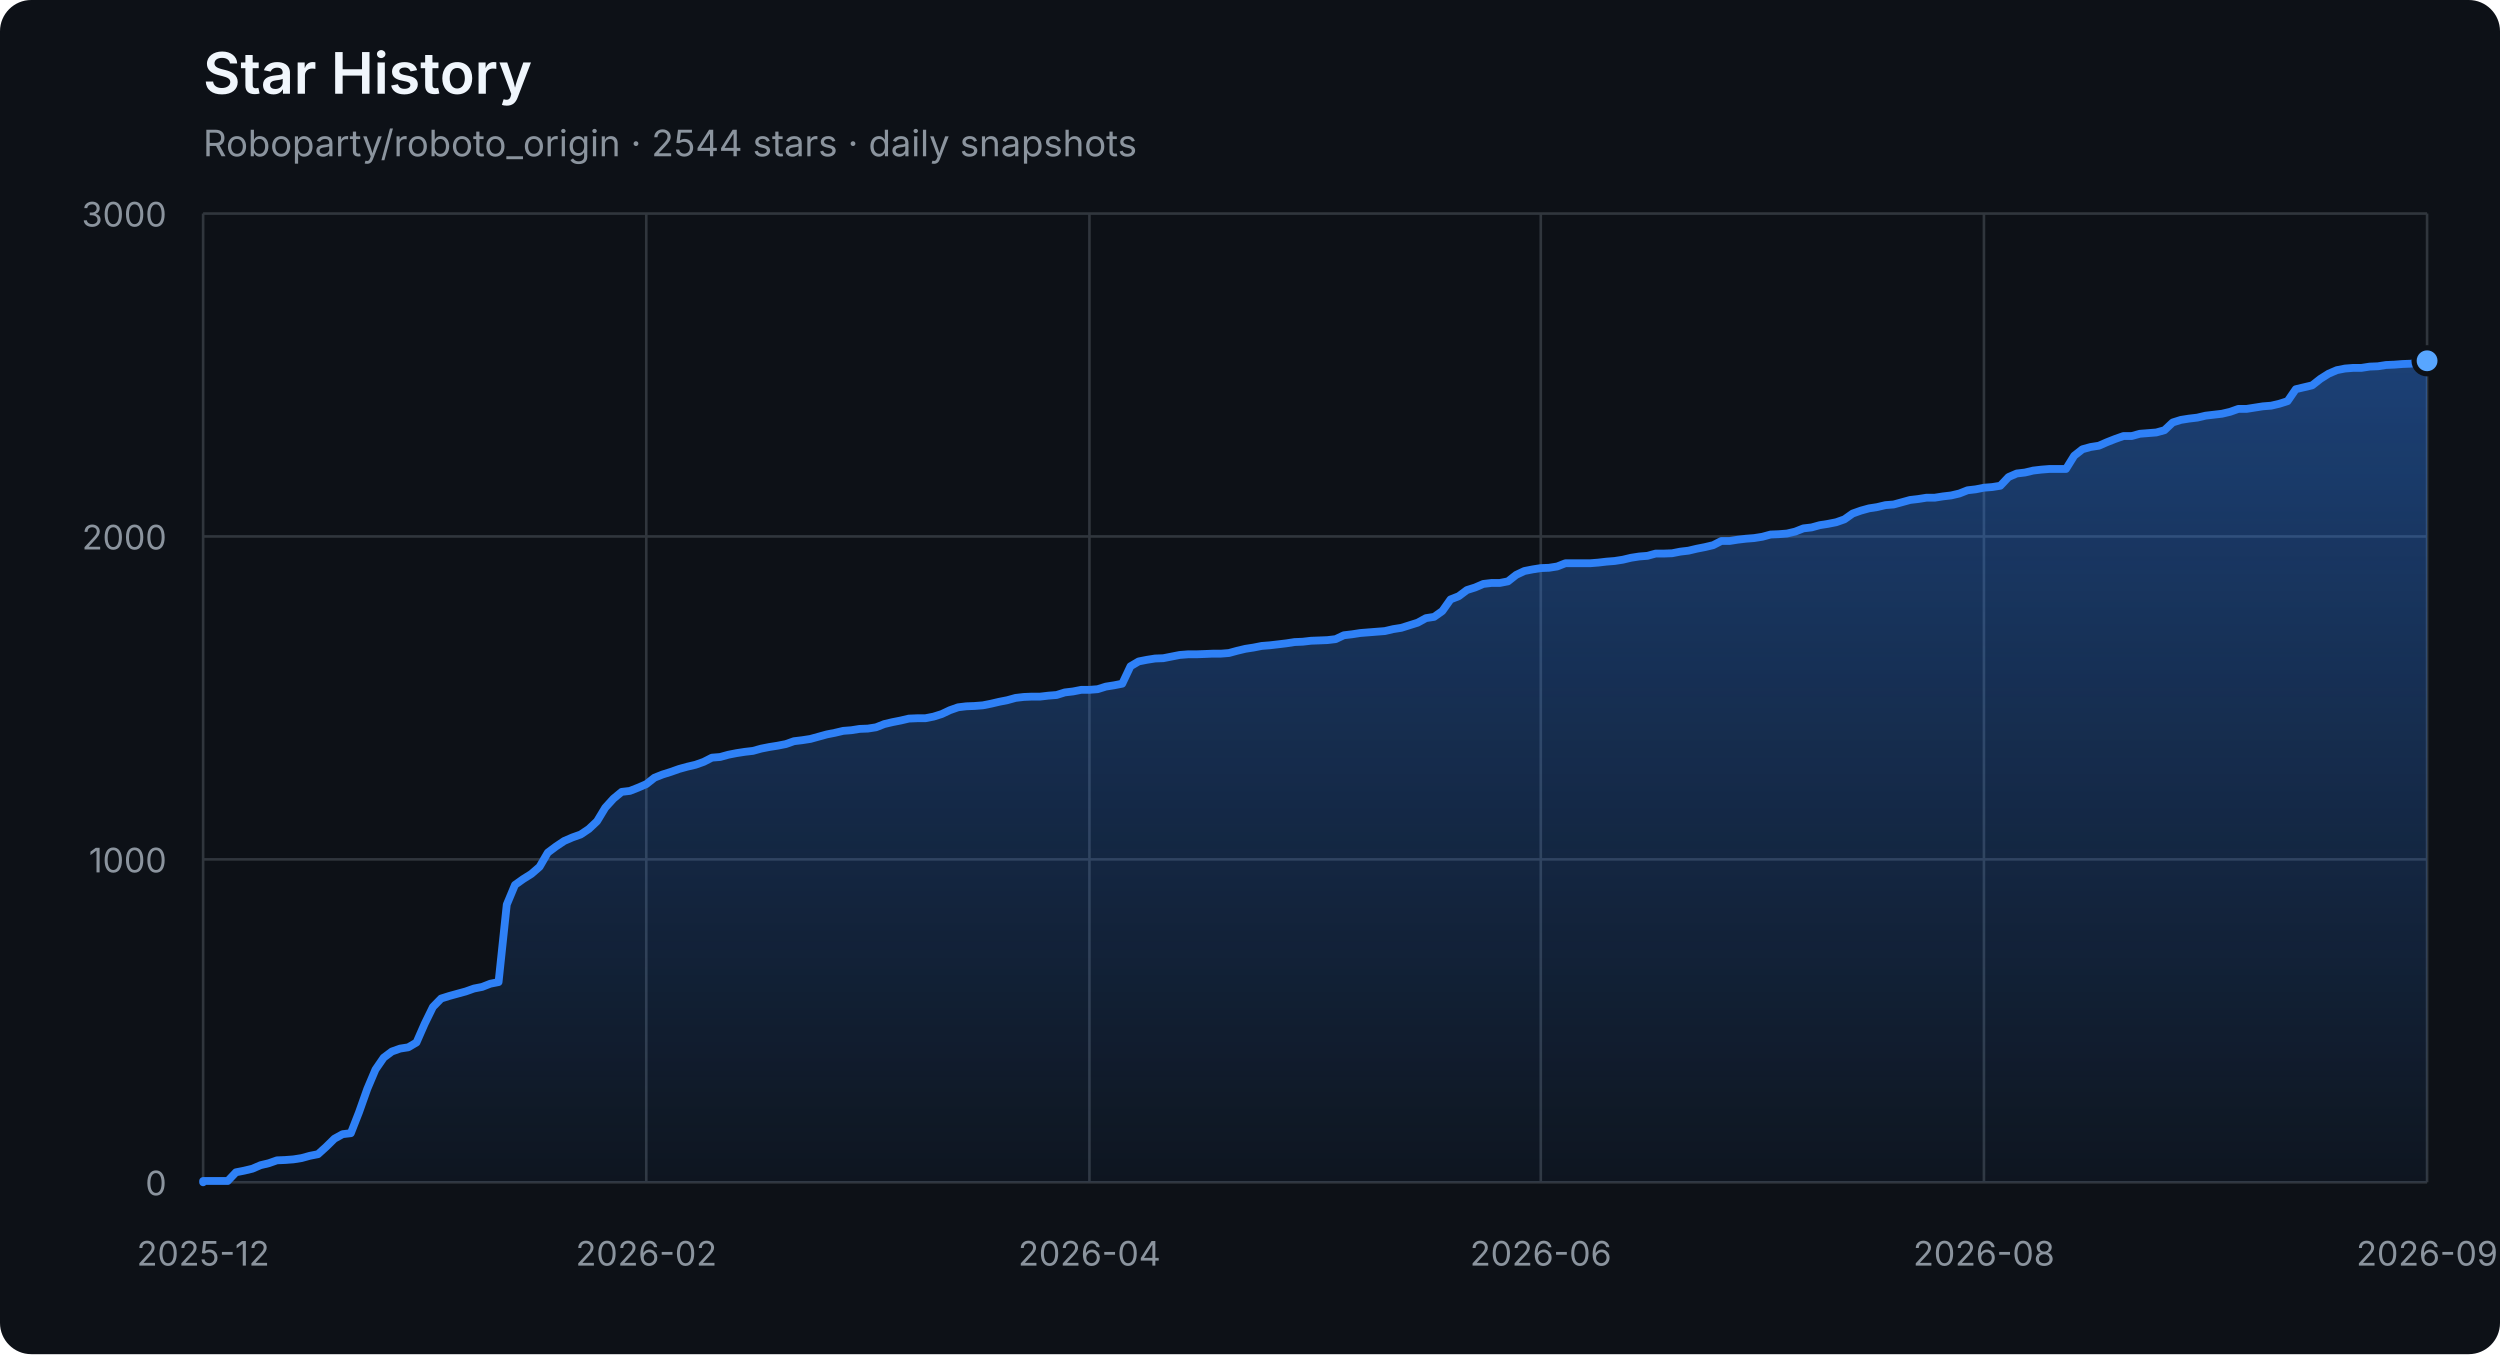
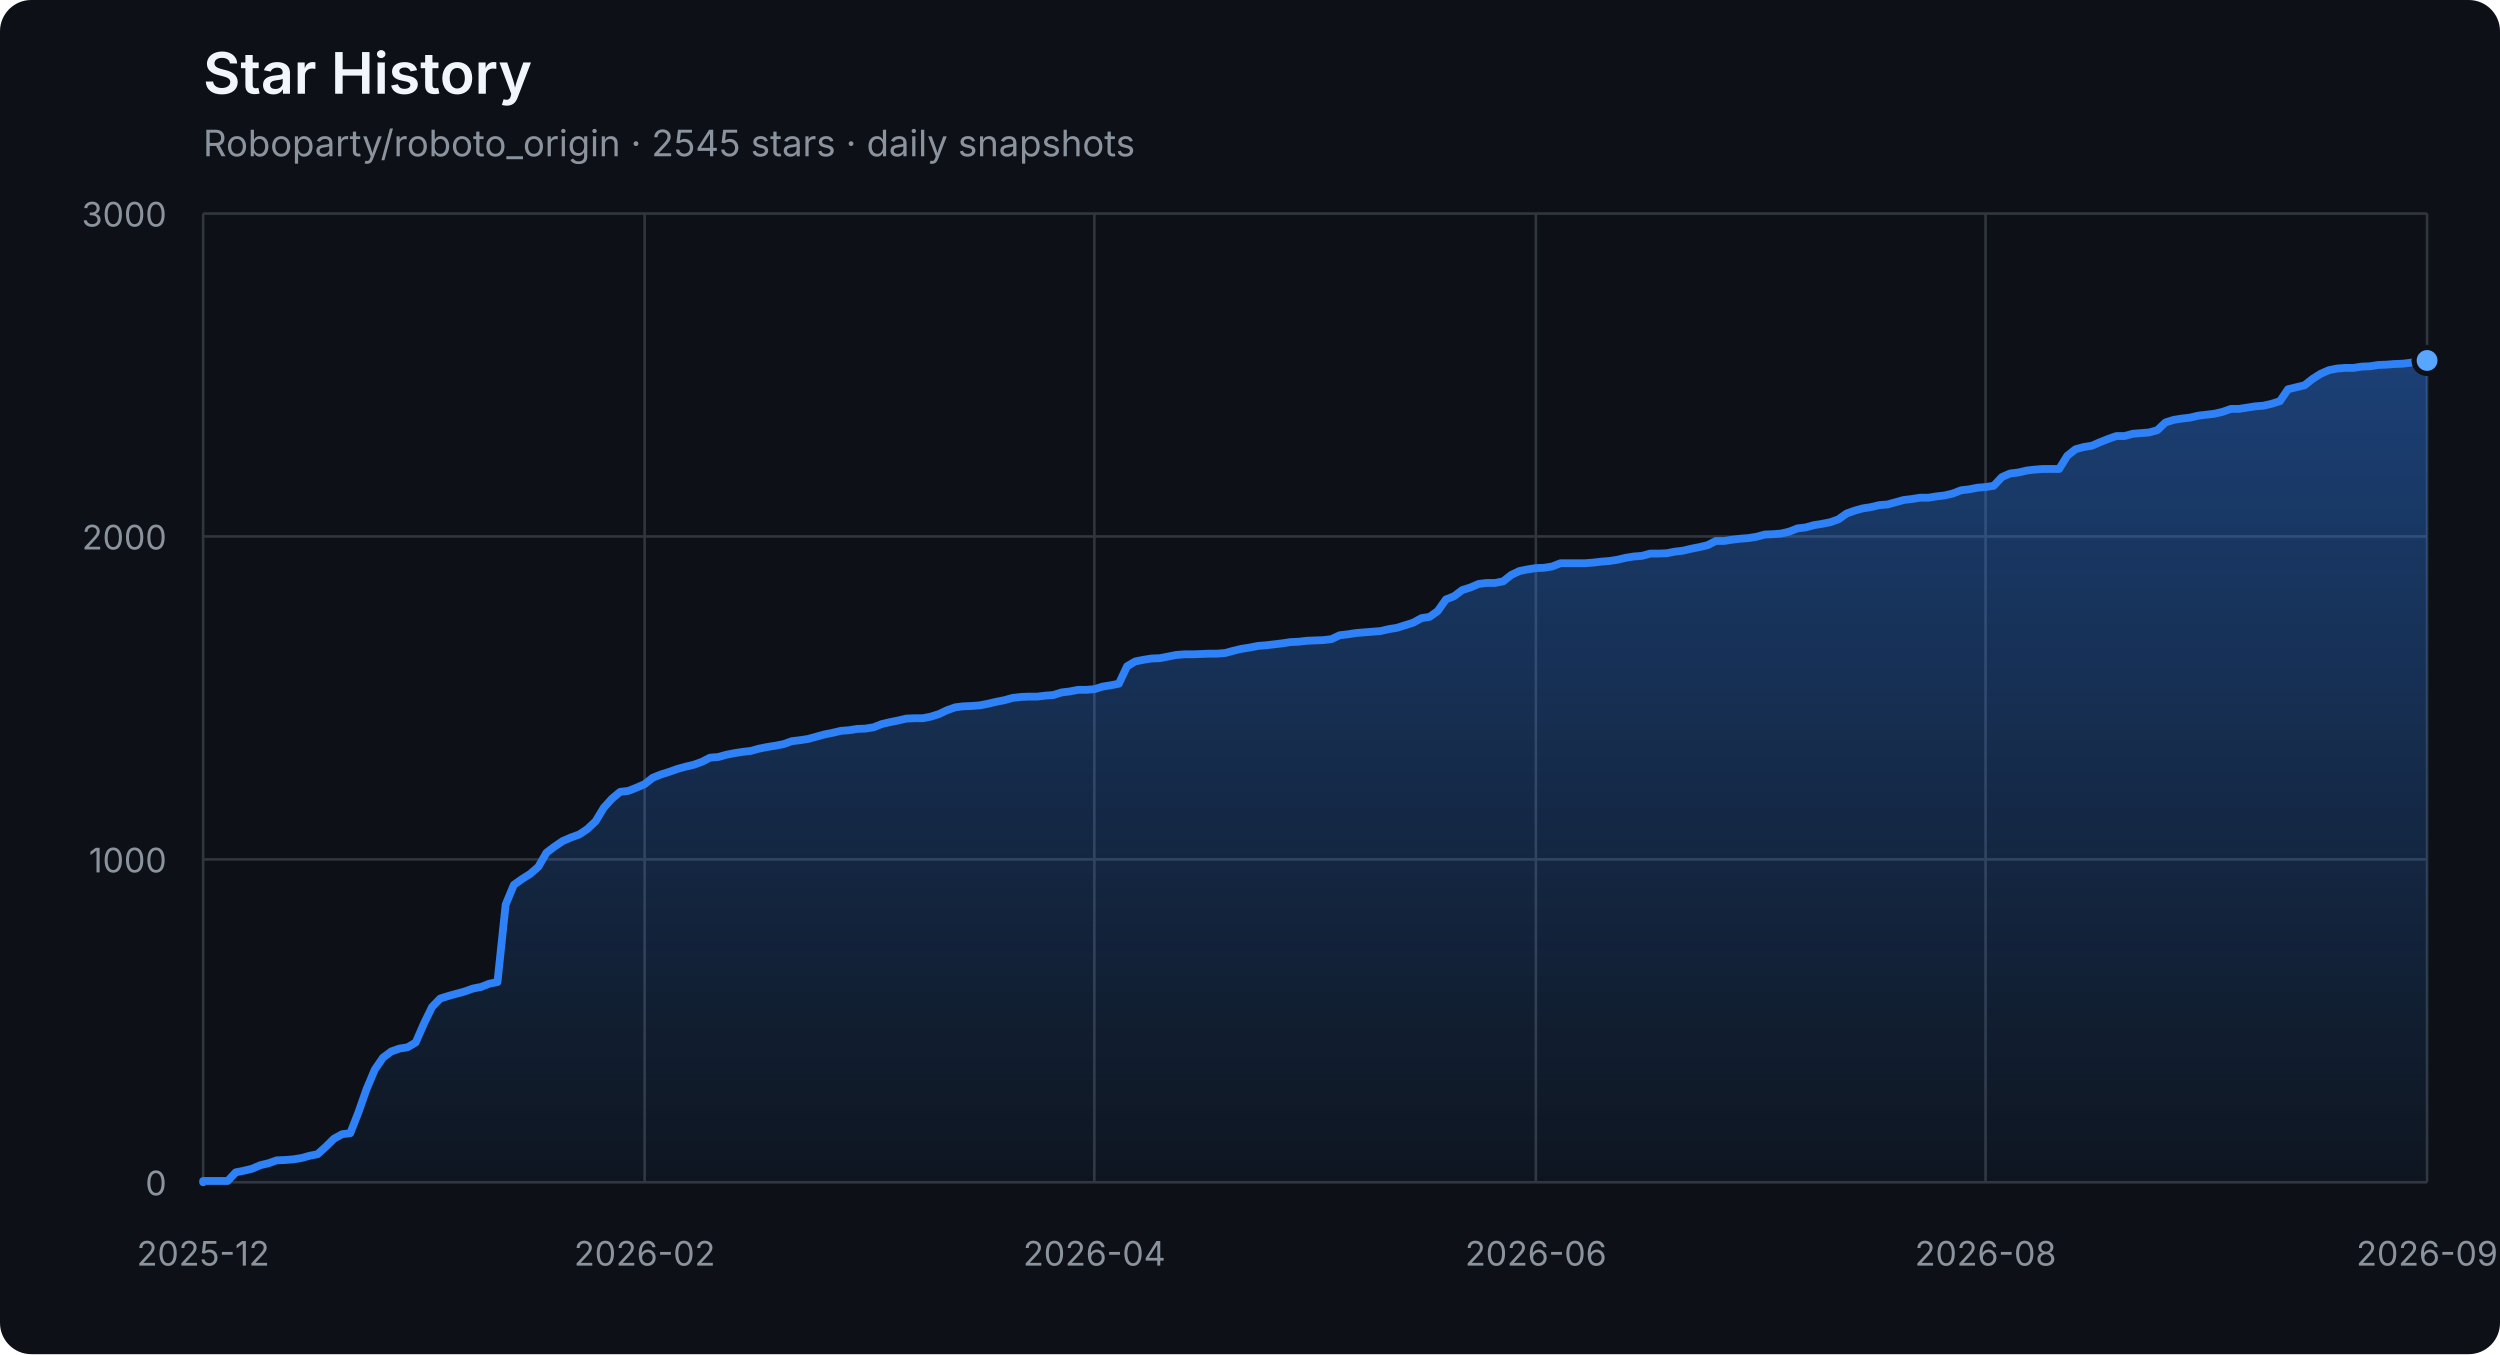
<svg xmlns="http://www.w3.org/2000/svg" width="960" height="520" viewBox="0 0 960 520" role="img" aria-labelledby="title description">
  <defs>
    <linearGradient id="area" x1="0" y1="0" x2="0" y2="1">
      <stop offset="0%" stop-color="#2f81f7" stop-opacity="0.42" />
      <stop offset="100%" stop-color="#2f81f7" stop-opacity="0.04" />
    </linearGradient>
  </defs>
  <style>
    .axis { fill: #8b949e; font: 13px -apple-system, BlinkMacSystemFont, "Segoe UI", sans-serif; }
    .grid { stroke: #30363d; stroke-width: 1; }
    .title { fill: #f0f6fc; font: 600 22px -apple-system, BlinkMacSystemFont, "Segoe UI", sans-serif; }
    .subtitle { fill: #8b949e; font: 14px -apple-system, BlinkMacSystemFont, "Segoe UI", sans-serif; }
  </style>
  <rect width="100%" height="100%" rx="12" fill="#0d1117" />
  <text x="78" y="36" class="title">Star History</text>
-   <text x="78" y="60" class="subtitle">Roboparty/roboto_origin · 2544 stars · daily snapshots</text>
+   <text x="78" y="60" class="subtitle">Roboparty/roboto_origin · 2545 stars · daily snapshots</text>
  <line x1="78" y1="454.00" x2="932" y2="454.00" class="grid" />
  <text x="64" y="459.00" class="axis" text-anchor="end">0</text>
  <line x1="78" y1="330.00" x2="932" y2="330.00" class="grid" />
  <text x="64" y="335.00" class="axis" text-anchor="end">1000</text>
  <line x1="78" y1="206.00" x2="932" y2="206.00" class="grid" />
  <text x="64" y="211.00" class="axis" text-anchor="end">2000</text>
  <line x1="78" y1="82.00" x2="932" y2="82.00" class="grid" />
  <text x="64" y="87.00" class="axis" text-anchor="end">3000</text>
  <line x1="78.00" y1="82" x2="78.00" y2="454" class="grid" />
  <text x="78.00" y="486" class="axis" text-anchor="middle">2025-12</text>
-   <line x1="248.17" y1="82" x2="248.17" y2="454" class="grid" />
-   <text x="248.17" y="486" class="axis" text-anchor="middle">2026-02</text>
-   <line x1="418.34" y1="82" x2="418.34" y2="454" class="grid" />
-   <text x="418.34" y="486" class="axis" text-anchor="middle">2026-04</text>
-   <line x1="591.66" y1="82" x2="591.66" y2="454" class="grid" />
-   <text x="591.66" y="486" class="axis" text-anchor="middle">2026-06</text>
-   <line x1="761.83" y1="82" x2="761.83" y2="454" class="grid" />
-   <text x="761.83" y="486" class="axis" text-anchor="middle">2026-08</text>
+   <line x1="247.54" y1="82" x2="247.54" y2="454" class="grid" />
+   <text x="247.54" y="486" class="axis" text-anchor="middle">2026-02</text>
+   <line x1="420.23" y1="82" x2="420.23" y2="454" class="grid" />
+   <text x="420.23" y="486" class="axis" text-anchor="middle">2026-04</text>
+   <line x1="589.77" y1="82" x2="589.77" y2="454" class="grid" />
+   <text x="589.77" y="486" class="axis" text-anchor="middle">2026-06</text>
+   <line x1="762.46" y1="82" x2="762.46" y2="454" class="grid" />
+   <text x="762.46" y="486" class="axis" text-anchor="middle">2026-08</text>
  <line x1="932.00" y1="82" x2="932.00" y2="454" class="grid" />
  <text x="932.00" y="486" class="axis" text-anchor="middle">2026-09</text>
-   <polygon points="78,454 78.00,454.00 78.00,453.50 81.15,453.50 84.30,453.50 87.45,453.50 90.61,450.16 93.76,449.54 96.91,448.79 100.06,447.43 103.21,446.68 106.36,445.57 109.51,445.44 112.66,445.20 115.82,444.70 118.97,443.83 122.12,443.21 125.27,440.36 128.42,437.26 131.57,435.52 134.72,435.15 137.87,427.09 141.03,418.16 144.18,410.72 147.33,406.14 150.48,403.78 153.63,402.66 156.78,402.17 159.93,400.31 163.08,393.12 166.24,386.67 169.39,383.44 172.54,382.45 175.69,381.58 178.84,380.72 181.99,379.60 185.14,378.98 188.30,377.74 191.45,377.12 194.60,347.36 197.75,339.80 200.90,337.56 204.05,335.58 207.20,332.85 210.35,327.40 213.51,325.04 216.66,322.93 219.81,321.57 222.96,320.45 226.11,318.34 229.26,315.37 232.41,310.16 235.56,306.69 238.72,304.08 241.87,303.71 245.02,302.47 248.17,301.11 251.32,298.63 254.47,297.39 257.62,296.40 260.77,295.28 263.93,294.41 267.08,293.67 270.23,292.55 273.38,290.94 276.53,290.69 279.68,289.82 282.83,289.20 285.99,288.71 289.14,288.34 292.29,287.47 295.44,286.85 298.59,286.35 301.74,285.73 304.89,284.62 308.04,284.24 311.20,283.75 314.35,282.88 317.50,282.01 320.65,281.39 323.80,280.65 326.95,280.40 330.10,279.90 333.25,279.78 336.41,279.28 339.56,278.04 342.71,277.30 345.86,276.68 349.01,275.94 352.16,275.81 355.31,275.81 358.46,275.19 361.62,274.20 364.77,272.71 367.92,271.60 371.07,271.22 374.22,271.10 377.37,270.85 380.52,270.23 383.68,269.49 386.83,268.87 389.98,268.00 393.13,267.63 396.28,267.50 399.43,267.50 402.58,267.13 405.73,266.88 408.89,265.89 412.04,265.52 415.19,264.90 418.34,264.90 421.49,264.65 424.64,263.66 427.79,263.16 430.94,262.54 434.10,255.85 437.25,253.99 440.40,253.37 443.55,252.87 446.70,252.75 449.85,252.13 453.00,251.51 456.15,251.26 459.31,251.26 462.46,251.14 465.61,251.01 468.76,251.01 471.91,250.76 475.06,249.90 478.21,249.15 481.37,248.66 484.52,248.04 487.67,247.79 490.82,247.42 493.97,247.04 497.12,246.55 500.27,246.42 503.42,246.05 506.58,245.93 509.73,245.80 512.88,245.43 516.03,243.94 519.18,243.57 522.33,243.08 525.48,242.83 528.63,242.58 531.79,242.33 534.94,241.59 538.09,241.09 541.24,240.10 544.39,239.11 547.54,237.37 550.69,236.88 553.85,234.64 557.00,230.18 560.15,228.94 563.30,226.58 566.45,225.59 569.60,224.23 572.75,223.86 575.90,223.86 579.06,223.24 582.21,220.76 585.36,219.27 588.51,218.65 591.66,218.15 594.81,218.03 597.96,217.53 601.11,216.29 604.27,216.29 607.42,216.29 610.57,216.29 613.72,216.04 616.87,215.67 620.02,215.42 623.17,214.93 626.32,214.18 629.48,213.69 632.63,213.44 635.78,212.57 638.93,212.57 642.08,212.45 645.23,211.83 648.38,211.46 651.54,210.71 654.69,210.09 657.84,209.35 660.99,207.74 664.14,207.74 667.29,207.24 670.44,206.87 673.59,206.62 676.75,206.12 679.90,205.26 683.05,205.13 686.20,204.88 689.35,204.14 692.50,202.90 695.65,202.53 698.80,201.66 701.96,201.16 705.11,200.54 708.26,199.43 711.41,197.20 714.56,196.08 717.71,195.21 720.86,194.72 724.01,193.97 727.17,193.72 730.32,192.86 733.47,191.99 736.62,191.62 739.77,191.12 742.92,191.12 746.07,190.62 749.23,190.25 752.38,189.51 755.53,188.27 758.68,187.90 761.83,187.28 764.98,187.03 768.13,186.53 771.28,183.18 774.44,181.82 777.59,181.45 780.74,180.70 783.89,180.33 787.04,180.08 790.19,180.08 793.34,180.08 796.49,175.00 799.65,172.52 802.80,171.65 805.95,171.16 809.10,169.79 812.25,168.55 815.40,167.44 818.55,167.44 821.70,166.57 824.86,166.32 828.01,166.07 831.16,165.20 834.31,162.23 837.46,161.24 840.61,160.74 843.76,160.37 846.92,159.62 850.07,159.25 853.22,158.88 856.37,158.14 859.52,157.02 862.67,157.02 865.82,156.52 868.97,156.03 872.13,155.78 875.28,155.04 878.43,154.04 881.58,149.46 884.73,148.71 887.88,147.97 891.03,145.49 894.18,143.50 897.34,142.14 900.49,141.52 903.64,141.27 906.79,141.27 909.94,140.78 913.09,140.65 916.24,140.16 919.39,140.03 922.55,139.78 925.70,139.66 928.85,139.29 932.00,138.54 932.00,454" fill="url(#area)" />
-   <polyline points="78.00,454.00 78.00,453.50 81.15,453.50 84.30,453.50 87.45,453.50 90.61,450.16 93.76,449.54 96.91,448.79 100.06,447.43 103.21,446.68 106.36,445.57 109.51,445.44 112.66,445.20 115.82,444.70 118.97,443.83 122.12,443.21 125.27,440.36 128.42,437.26 131.57,435.52 134.72,435.15 137.87,427.09 141.03,418.16 144.18,410.72 147.33,406.14 150.48,403.78 153.63,402.66 156.78,402.17 159.93,400.31 163.08,393.12 166.24,386.67 169.39,383.44 172.54,382.45 175.69,381.58 178.84,380.72 181.99,379.60 185.14,378.98 188.30,377.74 191.45,377.12 194.60,347.36 197.75,339.80 200.90,337.56 204.05,335.58 207.20,332.85 210.35,327.40 213.51,325.04 216.66,322.93 219.81,321.57 222.96,320.45 226.11,318.34 229.26,315.37 232.41,310.16 235.56,306.69 238.72,304.08 241.87,303.71 245.02,302.47 248.17,301.11 251.32,298.63 254.47,297.39 257.62,296.40 260.77,295.28 263.93,294.41 267.08,293.67 270.23,292.55 273.38,290.94 276.53,290.69 279.68,289.82 282.83,289.20 285.99,288.71 289.14,288.34 292.29,287.47 295.44,286.85 298.59,286.35 301.74,285.73 304.89,284.62 308.04,284.24 311.20,283.75 314.35,282.88 317.50,282.01 320.65,281.39 323.80,280.65 326.95,280.40 330.10,279.90 333.25,279.78 336.41,279.28 339.56,278.04 342.71,277.30 345.86,276.68 349.01,275.94 352.16,275.81 355.31,275.81 358.46,275.19 361.62,274.20 364.77,272.71 367.92,271.60 371.07,271.22 374.22,271.10 377.37,270.85 380.52,270.23 383.68,269.49 386.83,268.87 389.98,268.00 393.13,267.63 396.28,267.50 399.43,267.50 402.58,267.13 405.73,266.88 408.89,265.89 412.04,265.52 415.19,264.90 418.34,264.90 421.49,264.65 424.64,263.66 427.79,263.16 430.94,262.54 434.10,255.85 437.25,253.99 440.40,253.37 443.55,252.87 446.70,252.75 449.85,252.13 453.00,251.51 456.15,251.26 459.31,251.26 462.46,251.14 465.61,251.01 468.76,251.01 471.91,250.76 475.06,249.90 478.21,249.15 481.37,248.66 484.52,248.04 487.67,247.79 490.82,247.42 493.97,247.04 497.12,246.55 500.27,246.42 503.42,246.05 506.58,245.93 509.73,245.80 512.88,245.43 516.03,243.94 519.18,243.57 522.33,243.08 525.48,242.83 528.63,242.58 531.79,242.33 534.94,241.59 538.09,241.09 541.24,240.10 544.39,239.11 547.54,237.37 550.69,236.88 553.85,234.64 557.00,230.18 560.15,228.94 563.30,226.58 566.45,225.59 569.60,224.23 572.75,223.86 575.90,223.86 579.06,223.24 582.21,220.76 585.36,219.27 588.51,218.65 591.66,218.15 594.81,218.03 597.96,217.53 601.11,216.29 604.27,216.29 607.42,216.29 610.57,216.29 613.72,216.04 616.87,215.67 620.02,215.42 623.17,214.93 626.32,214.18 629.48,213.69 632.63,213.44 635.78,212.57 638.93,212.57 642.08,212.45 645.23,211.83 648.38,211.46 651.54,210.71 654.69,210.09 657.84,209.35 660.99,207.74 664.14,207.74 667.29,207.24 670.44,206.87 673.59,206.62 676.75,206.12 679.90,205.26 683.05,205.13 686.20,204.88 689.35,204.14 692.50,202.90 695.65,202.53 698.80,201.66 701.96,201.16 705.11,200.54 708.26,199.43 711.41,197.20 714.56,196.08 717.71,195.21 720.86,194.72 724.01,193.97 727.17,193.72 730.32,192.86 733.47,191.99 736.62,191.62 739.77,191.12 742.92,191.12 746.07,190.62 749.23,190.25 752.38,189.51 755.53,188.27 758.68,187.90 761.83,187.28 764.98,187.03 768.13,186.53 771.28,183.18 774.44,181.82 777.59,181.45 780.74,180.70 783.89,180.33 787.04,180.08 790.19,180.08 793.34,180.08 796.49,175.00 799.65,172.52 802.80,171.65 805.95,171.16 809.10,169.79 812.25,168.55 815.40,167.44 818.55,167.44 821.70,166.57 824.86,166.32 828.01,166.07 831.16,165.20 834.31,162.23 837.46,161.24 840.61,160.74 843.76,160.37 846.92,159.62 850.07,159.25 853.22,158.88 856.37,158.14 859.52,157.02 862.67,157.02 865.82,156.52 868.97,156.03 872.13,155.78 875.28,155.04 878.43,154.04 881.58,149.46 884.73,148.71 887.88,147.97 891.03,145.49 894.18,143.50 897.34,142.14 900.49,141.52 903.64,141.27 906.79,141.27 909.94,140.78 913.09,140.65 916.24,140.16 919.39,140.03 922.55,139.78 925.70,139.66 928.85,139.29 932.00,138.54" fill="none" stroke="#2f81f7" stroke-width="3" stroke-linejoin="round" stroke-linecap="round" />
-   <circle cx="932.00" cy="138.54" r="5" fill="#58a6ff" stroke="#0d1117" stroke-width="2" />
+   <polygon points="78,454 78.00,454.00 78.00,453.50 81.14,453.50 84.28,453.50 87.42,453.50 90.56,450.16 93.70,449.54 96.84,448.79 99.98,447.43 103.12,446.68 106.26,445.57 109.40,445.44 112.54,445.20 115.68,444.70 118.82,443.83 121.96,443.21 125.10,440.36 128.24,437.26 131.38,435.52 134.51,435.15 137.65,427.09 140.79,418.16 143.93,410.72 147.07,406.14 150.21,403.78 153.35,402.66 156.49,402.17 159.63,400.31 162.77,393.12 165.91,386.67 169.05,383.44 172.19,382.45 175.33,381.58 178.47,380.72 181.61,379.60 184.75,378.98 187.89,377.74 191.03,377.12 194.17,347.36 197.31,339.80 200.45,337.56 203.59,335.58 206.73,332.85 209.87,327.40 213.01,325.04 216.15,322.93 219.29,321.57 222.43,320.45 225.57,318.34 228.71,315.37 231.85,310.16 234.99,306.69 238.12,304.08 241.26,303.71 244.40,302.47 247.54,301.11 250.68,298.63 253.82,297.39 256.96,296.40 260.10,295.28 263.24,294.41 266.38,293.67 269.52,292.55 272.66,290.94 275.80,290.69 278.94,289.82 282.08,289.20 285.22,288.71 288.36,288.34 291.50,287.47 294.64,286.85 297.78,286.35 300.92,285.73 304.06,284.62 307.20,284.24 310.34,283.75 313.48,282.88 316.62,282.01 319.76,281.39 322.90,280.65 326.04,280.40 329.18,279.90 332.32,279.78 335.46,279.28 338.60,278.04 341.74,277.30 344.88,276.68 348.01,275.94 351.15,275.81 354.29,275.81 357.43,275.19 360.57,274.20 363.71,272.71 366.85,271.60 369.99,271.22 373.13,271.10 376.27,270.85 379.41,270.23 382.55,269.49 385.69,268.87 388.83,268.00 391.97,267.63 395.11,267.50 398.25,267.50 401.39,267.13 404.53,266.88 407.67,265.89 410.81,265.52 413.95,264.90 417.09,264.90 420.23,264.65 423.37,263.66 426.51,263.16 429.65,262.54 432.79,255.85 435.93,253.99 439.07,253.37 442.21,252.87 445.35,252.75 448.49,252.13 451.62,251.51 454.76,251.26 457.90,251.26 461.04,251.14 464.18,251.01 467.32,251.01 470.46,250.76 473.60,249.90 476.74,249.15 479.88,248.66 483.02,248.04 486.16,247.79 489.30,247.42 492.44,247.04 495.58,246.55 498.72,246.42 501.86,246.05 505.00,245.93 508.14,245.80 511.28,245.43 514.42,243.94 517.56,243.57 520.70,243.08 523.84,242.83 526.98,242.58 530.12,242.33 533.26,241.59 536.40,241.09 539.54,240.10 542.68,239.11 545.82,237.37 548.96,236.88 552.10,234.64 555.24,230.18 558.38,228.94 561.51,226.58 564.65,225.59 567.79,224.23 570.93,223.86 574.07,223.86 577.21,223.24 580.35,220.76 583.49,219.27 586.63,218.65 589.77,218.15 592.91,218.03 596.05,217.53 599.19,216.29 602.33,216.29 605.47,216.29 608.61,216.29 611.75,216.04 614.89,215.67 618.03,215.42 621.17,214.93 624.31,214.18 627.45,213.69 630.59,213.44 633.73,212.57 636.87,212.57 640.01,212.45 643.15,211.83 646.29,211.46 649.43,210.71 652.57,210.09 655.71,209.35 658.85,207.74 661.99,207.74 665.12,207.24 668.26,206.87 671.40,206.62 674.54,206.12 677.68,205.26 680.82,205.13 683.96,204.88 687.10,204.14 690.24,202.90 693.38,202.53 696.52,201.66 699.66,201.16 702.80,200.54 705.94,199.43 709.08,197.20 712.22,196.08 715.36,195.21 718.50,194.72 721.64,193.97 724.78,193.72 727.92,192.86 731.06,191.99 734.20,191.62 737.34,191.12 740.48,191.12 743.62,190.62 746.76,190.25 749.90,189.51 753.04,188.27 756.18,187.90 759.32,187.28 762.46,187.03 765.60,186.53 768.74,183.18 771.88,181.82 775.01,181.45 778.15,180.70 781.29,180.33 784.43,180.08 787.57,180.08 790.71,180.08 793.85,175.00 796.99,172.52 800.13,171.65 803.27,171.16 806.41,169.79 809.55,168.55 812.69,167.44 815.83,167.44 818.97,166.57 822.11,166.32 825.25,166.07 828.39,165.20 831.53,162.23 834.67,161.24 837.81,160.74 840.95,160.37 844.09,159.62 847.23,159.25 850.37,158.88 853.51,158.14 856.65,157.02 859.79,157.02 862.93,156.52 866.07,156.03 869.21,155.78 872.35,155.04 875.49,154.04 878.62,149.46 881.76,148.71 884.90,147.97 888.04,145.49 891.18,143.50 894.32,142.14 897.46,141.52 900.60,141.27 903.74,141.27 906.88,140.78 910.02,140.65 913.16,140.16 916.30,140.03 919.44,139.78 922.58,139.66 925.72,139.29 928.86,138.54 932.00,138.42 932.00,454" fill="url(#area)" />
+   <polyline points="78.00,454.00 78.00,453.50 81.14,453.50 84.28,453.50 87.42,453.50 90.56,450.16 93.70,449.54 96.84,448.79 99.98,447.43 103.12,446.68 106.26,445.57 109.40,445.44 112.54,445.20 115.68,444.70 118.82,443.83 121.96,443.21 125.10,440.36 128.24,437.26 131.38,435.52 134.51,435.15 137.65,427.09 140.79,418.16 143.93,410.72 147.07,406.14 150.21,403.78 153.35,402.66 156.49,402.17 159.63,400.31 162.77,393.12 165.91,386.67 169.05,383.44 172.19,382.45 175.33,381.58 178.47,380.72 181.61,379.60 184.75,378.98 187.89,377.74 191.03,377.12 194.17,347.36 197.31,339.80 200.45,337.56 203.59,335.58 206.73,332.85 209.87,327.40 213.01,325.04 216.15,322.93 219.29,321.57 222.43,320.45 225.57,318.34 228.71,315.37 231.85,310.16 234.99,306.69 238.12,304.08 241.26,303.71 244.40,302.47 247.54,301.11 250.68,298.63 253.82,297.39 256.96,296.40 260.10,295.28 263.24,294.41 266.38,293.67 269.52,292.55 272.66,290.94 275.80,290.69 278.94,289.82 282.08,289.20 285.22,288.71 288.36,288.34 291.50,287.47 294.64,286.85 297.78,286.35 300.92,285.73 304.06,284.62 307.20,284.24 310.34,283.75 313.48,282.88 316.62,282.01 319.76,281.39 322.90,280.65 326.04,280.40 329.18,279.90 332.32,279.78 335.46,279.28 338.60,278.04 341.74,277.30 344.88,276.68 348.01,275.94 351.15,275.81 354.29,275.81 357.43,275.19 360.57,274.20 363.71,272.71 366.85,271.60 369.99,271.22 373.13,271.10 376.27,270.85 379.41,270.23 382.55,269.49 385.69,268.87 388.83,268.00 391.97,267.63 395.11,267.50 398.25,267.50 401.39,267.13 404.53,266.88 407.67,265.89 410.81,265.52 413.95,264.90 417.09,264.90 420.23,264.65 423.37,263.66 426.51,263.16 429.65,262.54 432.79,255.85 435.93,253.99 439.07,253.37 442.21,252.87 445.35,252.75 448.49,252.13 451.62,251.51 454.76,251.26 457.90,251.26 461.04,251.14 464.18,251.01 467.32,251.01 470.46,250.76 473.60,249.90 476.74,249.15 479.88,248.66 483.02,248.04 486.16,247.79 489.30,247.42 492.44,247.04 495.58,246.55 498.72,246.42 501.86,246.05 505.00,245.93 508.14,245.80 511.28,245.43 514.42,243.94 517.56,243.57 520.70,243.08 523.84,242.83 526.98,242.58 530.12,242.33 533.26,241.59 536.40,241.09 539.54,240.10 542.68,239.11 545.82,237.37 548.96,236.88 552.10,234.64 555.24,230.18 558.38,228.94 561.51,226.58 564.65,225.59 567.79,224.23 570.93,223.86 574.07,223.86 577.21,223.24 580.35,220.76 583.49,219.27 586.63,218.65 589.77,218.15 592.91,218.03 596.05,217.53 599.19,216.29 602.33,216.29 605.47,216.29 608.61,216.29 611.75,216.04 614.89,215.67 618.03,215.42 621.17,214.93 624.31,214.18 627.45,213.69 630.59,213.44 633.73,212.57 636.87,212.57 640.01,212.45 643.15,211.83 646.29,211.46 649.43,210.71 652.57,210.09 655.71,209.35 658.85,207.74 661.99,207.74 665.12,207.24 668.26,206.87 671.40,206.62 674.54,206.12 677.68,205.26 680.82,205.13 683.96,204.88 687.10,204.14 690.24,202.90 693.38,202.53 696.52,201.66 699.66,201.16 702.80,200.54 705.94,199.43 709.08,197.20 712.22,196.08 715.36,195.21 718.50,194.72 721.64,193.97 724.78,193.72 727.92,192.86 731.06,191.99 734.20,191.62 737.34,191.12 740.48,191.12 743.62,190.62 746.76,190.25 749.90,189.51 753.04,188.27 756.18,187.90 759.32,187.28 762.46,187.03 765.60,186.53 768.74,183.18 771.88,181.82 775.01,181.45 778.15,180.70 781.29,180.33 784.43,180.08 787.57,180.08 790.71,180.08 793.85,175.00 796.99,172.52 800.13,171.65 803.27,171.16 806.41,169.79 809.55,168.55 812.69,167.44 815.83,167.44 818.97,166.57 822.11,166.32 825.25,166.07 828.39,165.20 831.53,162.23 834.67,161.24 837.81,160.74 840.95,160.37 844.09,159.62 847.23,159.25 850.37,158.88 853.51,158.14 856.65,157.02 859.79,157.02 862.93,156.52 866.07,156.03 869.21,155.78 872.35,155.04 875.49,154.04 878.62,149.46 881.76,148.71 884.90,147.97 888.04,145.49 891.18,143.50 894.32,142.14 897.46,141.52 900.60,141.27 903.74,141.27 906.88,140.78 910.02,140.65 913.16,140.16 916.30,140.03 919.44,139.78 922.58,139.66 925.72,139.29 928.86,138.54 932.00,138.42" fill="none" stroke="#2f81f7" stroke-width="3" stroke-linejoin="round" stroke-linecap="round" />
+   <circle cx="932.00" cy="138.42" r="5" fill="#58a6ff" stroke="#0d1117" stroke-width="2" />
</svg>
